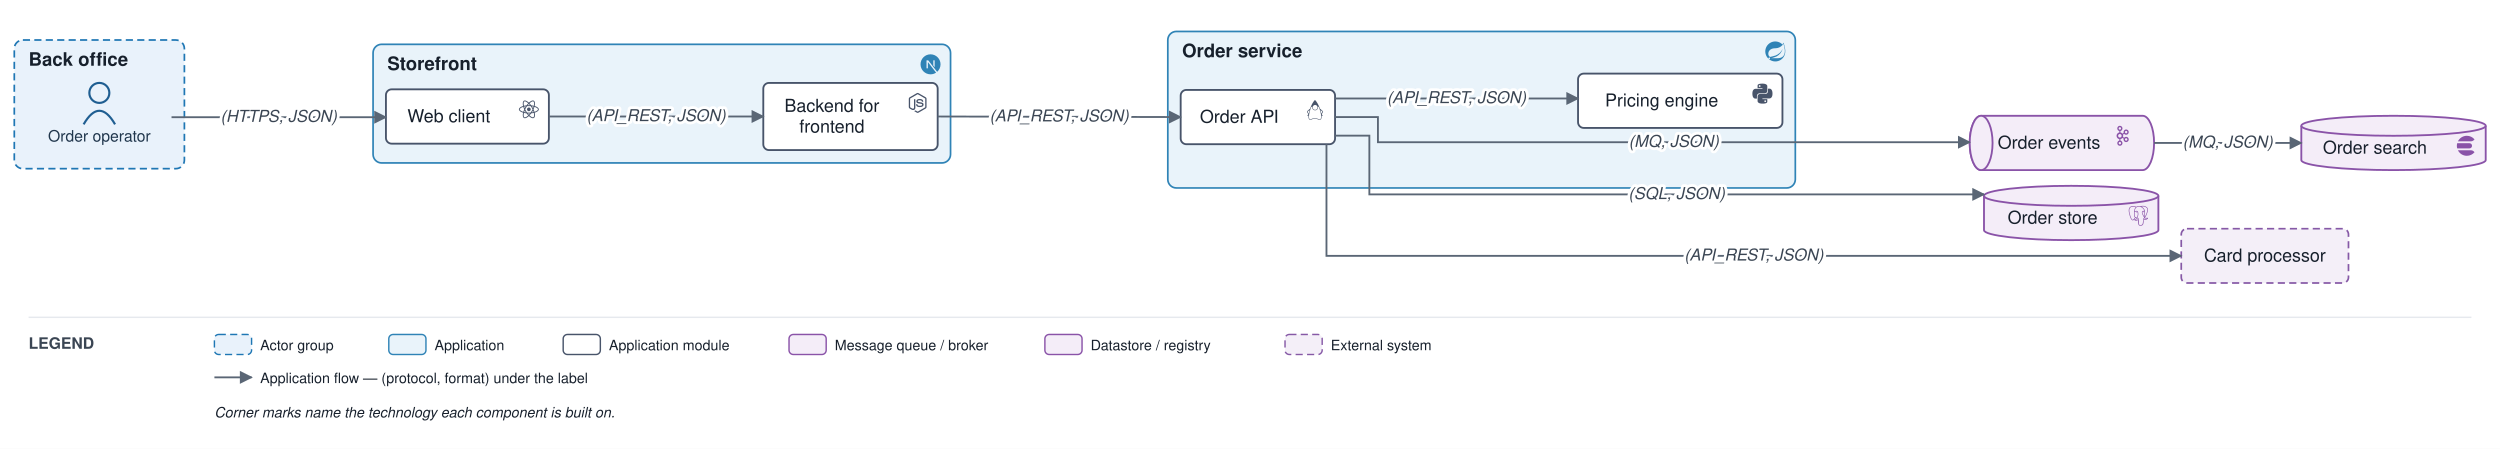
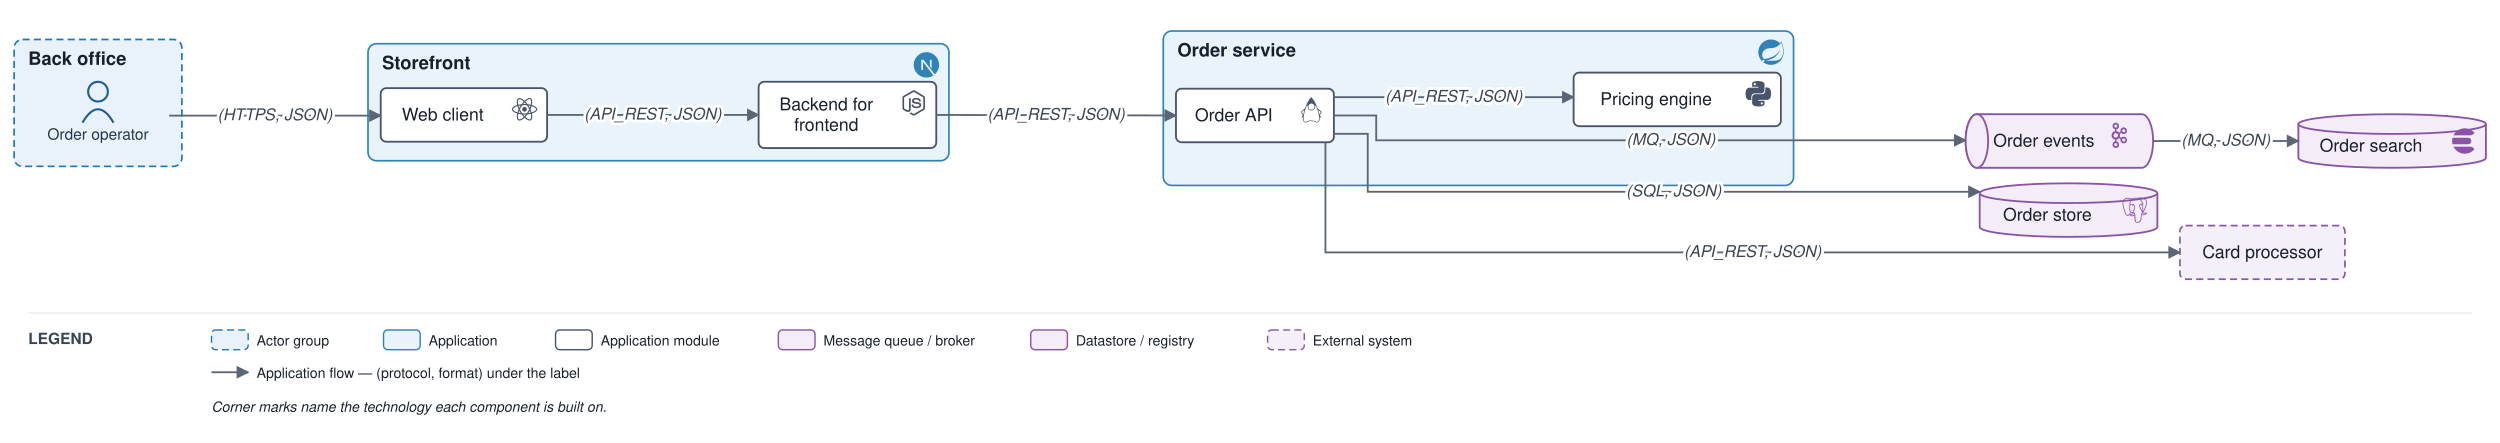
- <svg xmlns="http://www.w3.org/2000/svg" viewBox="0 0 1749 314" font-family="Helvetica,Arial,sans-serif">
+ <svg xmlns="http://www.w3.org/2000/svg" viewBox="0 0 1773 314" font-family="Helvetica,Arial,sans-serif">
  <defs>
    <marker id="arr" viewBox="0 0 10 10" refX="9" refY="5" markerWidth="7" markerHeight="7" orient="auto-start-reverse">
      <path d="M0,0 L10,5 L0,10 z" fill="#5a6675" />
    </marker>
  </defs>
-   <rect width="1749" height="314" fill="#ffffff" />
+   <rect width="1773" height="314" fill="#ffffff" />
  <rect x="10" y="28" width="119" height="90" rx="6" fill="#e9f2fb" stroke="#1f77b4" stroke-width="1.2" stroke-dasharray="5 3" />
  <text x="20" y="46" font-size="13" font-weight="bold" fill="#17202c">Back office</text>
-   <rect x="261" y="31" width="404" height="83" rx="6" fill="#e9f3fa" stroke="#2f83b6" stroke-width="1.2" />
+   <rect x="261" y="31" width="412" height="83" rx="6" fill="#e9f3fa" stroke="#2f83b6" stroke-width="1.2" />
  <text x="271" y="49" font-size="13" font-weight="bold" fill="#17202c">Storefront</text>
-   <g transform="translate(644 38) scale(0.5833)" fill="#2f83b6">
+   <g transform="translate(648 37) scale(0.75)" fill="#2f83b6">
    <path d="M18.665 21.978C16.758 23.255 14.465 24 12 24 5.377 24 0 18.623 0 12S5.377 0 12 0s12 5.377 12 12c0 3.583-1.574 6.801-4.067 9.001L9.219 7.2H7.2v9.596h1.615V9.251l9.85 12.727Zm-3.332-8.533 1.6 2.061V7.2h-1.6v6.245Z" />
  </g>
-   <rect x="817" y="22" width="439" height="109.5" rx="6" fill="#e9f3fa" stroke="#2f83b6" stroke-width="1.2" />
-   <text x="827" y="40" font-size="13" font-weight="bold" fill="#17202c">Order service</text>
-   <g transform="translate(1235 29) scale(0.5833)" fill="#2f83b6">
+   <rect x="825" y="22" width="447" height="109.5" rx="6" fill="#e9f3fa" stroke="#2f83b6" stroke-width="1.2" />
+   <text x="835" y="40" font-size="13" font-weight="bold" fill="#17202c">Order service</text>
+   <g transform="translate(1247 28) scale(0.75)" fill="#2f83b6">
    <path d="M21.854 1.416a10.45 10.45 0 0 1-1.284 2.247A11.967 11.967 0 1 0 3.852 20.776l.445.395a11.954 11.954 0 0 0 19.632-8.297c.346-3.013-.568-6.865-2.074-11.458zM5.58 20.875a1.017 1.017 0 1 1-.148-1.432 1.04 1.04 0 0 1 .148 1.432zm16.199-3.581c-2.938 3.926-9.26 2.593-13.285 2.79 0 0-.716.049-1.432.148 0 0 .272-.123.617-.247 2.84-.988 4.173-1.185 5.902-2.074 3.235-1.655 6.47-5.284 7.112-9.038-1.235 3.605-4.988 6.717-8.396 7.976-2.346.864-6.569 1.704-6.569 1.704l-.173-.099c-2.865-1.408-2.963-7.63 2.272-9.631 2.297-.889 4.47-.395 6.964-.988 2.642-.617 5.704-2.593 6.939-5.186 1.383 4.173 3.062 10.643.049 14.643z" />
  </g>
  <circle cx="69.5" cy="65" r="7" fill="none" stroke="#1f5e91" stroke-width="1.5" />
  <path d="M 58.5 87 q 11 -19 22 0" fill="none" stroke="#1f5e91" stroke-width="1.5" />
  <text x="69.5" y="99" font-size="11" text-anchor="middle" fill="#20364c">Order operator</text>
-   <rect x="270" y="62.5" width="114" height="38" rx="4" fill="#ffffff" stroke="#48546a" stroke-width="1.3" />
-   <g transform="translate(363 69.5) scale(0.5833)" fill="#48546a">
+   <rect x="270" y="62.5" width="118" height="38" rx="4" fill="#ffffff" stroke="#48546a" stroke-width="1.3" />
+   <g transform="translate(363 68.5) scale(0.75)" fill="#48546a">
    <path d="M14.23 12.004a2.236 2.236 0 0 1-2.235 2.236 2.236 2.236 0 0 1-2.236-2.236 2.236 2.236 0 0 1 2.235-2.236 2.236 2.236 0 0 1 2.236 2.236zm2.648-10.69c-1.346 0-3.107.96-4.888 2.622-1.78-1.653-3.542-2.602-4.887-2.602-.41 0-.783.093-1.106.278-1.375.793-1.683 3.264-.973 6.365C1.98 8.917 0 10.42 0 12.004c0 1.59 1.99 3.097 5.043 4.03-.704 3.113-.39 5.588.988 6.38.32.187.69.275 1.102.275 1.345 0 3.107-.96 4.888-2.624 1.78 1.654 3.542 2.603 4.887 2.603.41 0 .783-.09 1.106-.275 1.374-.792 1.683-3.263.973-6.365C22.02 15.096 24 13.59 24 12.004c0-1.59-1.99-3.097-5.043-4.032.704-3.11.39-5.587-.988-6.38-.318-.184-.688-.277-1.092-.278zm-.005 1.09v.006c.225 0 .406.044.558.127.666.382.955 1.835.73 3.704-.054.46-.142.945-.25 1.44-.96-.236-2.006-.417-3.107-.534-.66-.905-1.345-1.727-2.035-2.447 1.592-1.48 3.087-2.292 4.105-2.295zm-9.77.02c1.012 0 2.514.808 4.11 2.28-.686.72-1.37 1.537-2.02 2.442-1.107.117-2.154.298-3.113.538-.112-.49-.195-.964-.254-1.42-.23-1.868.054-3.32.714-3.707.19-.09.4-.127.563-.132zm4.882 3.05c.455.468.91.992 1.36 1.564-.44-.02-.89-.034-1.345-.034-.46 0-.915.01-1.36.034.44-.572.895-1.096 1.345-1.565zM12 8.1c.74 0 1.477.034 2.202.093.406.582.802 1.203 1.183 1.86.372.64.71 1.29 1.018 1.946-.308.655-.646 1.31-1.013 1.95-.38.66-.773 1.288-1.18 1.87-.728.063-1.466.098-2.21.098-.74 0-1.477-.035-2.202-.093-.406-.582-.802-1.204-1.183-1.86-.372-.64-.71-1.29-1.018-1.946.303-.657.646-1.313 1.013-1.954.38-.66.773-1.286 1.18-1.868.728-.064 1.466-.098 2.21-.098zm-3.635.254c-.24.377-.48.763-.704 1.16-.225.39-.435.782-.635 1.174-.265-.656-.49-1.31-.676-1.947.64-.15 1.315-.283 2.015-.386zm7.26 0c.695.103 1.365.23 2.006.387-.18.632-.405 1.282-.66 1.933-.2-.39-.41-.783-.64-1.174-.225-.392-.465-.774-.705-1.146zm3.063.675c.484.15.944.317 1.375.498 1.732.74 2.852 1.708 2.852 2.476-.005.768-1.125 1.74-2.857 2.475-.42.18-.88.342-1.355.493-.28-.958-.646-1.956-1.1-2.98.45-1.017.81-2.01 1.085-2.964zm-13.395.004c.278.96.645 1.957 1.1 2.98-.45 1.017-.812 2.01-1.086 2.964-.484-.15-.944-.318-1.37-.5-1.732-.737-2.852-1.706-2.852-2.474 0-.768 1.12-1.742 2.852-2.476.42-.18.88-.342 1.356-.494zm11.678 4.28c.265.657.49 1.312.676 1.948-.64.157-1.316.29-2.016.39.24-.375.48-.762.705-1.158.225-.39.435-.788.636-1.18zm-9.945.02c.2.392.41.783.64 1.175.23.39.465.772.705 1.143-.695-.102-1.365-.23-2.006-.386.18-.63.406-1.282.66-1.933zM17.92 16.32c.112.493.2.968.254 1.423.23 1.868-.054 3.32-.714 3.708-.147.09-.338.128-.563.128-1.012 0-2.514-.807-4.11-2.28.686-.72 1.37-1.536 2.02-2.44 1.107-.118 2.154-.3 3.113-.54zm-11.83.01c.96.234 2.006.415 3.107.532.66.905 1.345 1.727 2.035 2.446-1.595 1.483-3.092 2.295-4.11 2.295-.22-.005-.406-.05-.553-.132-.666-.38-.955-1.834-.73-3.703.054-.46.142-.944.25-1.438zm4.56.64c.44.02.89.034 1.345.034.46 0 .915-.01 1.36-.034-.44.572-.895 1.095-1.345 1.565-.455-.47-.91-.993-1.36-1.565z" />
  </g>
  <text x="314" y="85.5" font-size="12.5" text-anchor="middle" fill="#17202c">Web client</text>
-   <rect x="534" y="58" width="122" height="47" rx="4" fill="#ffffff" stroke="#48546a" stroke-width="1.3" />
-   <g transform="translate(635 65) scale(0.5833)" fill="#48546a">
+   <rect x="538" y="58" width="126" height="47" rx="4" fill="#ffffff" stroke="#48546a" stroke-width="1.3" />
+   <g transform="translate(639 64) scale(0.75)" fill="#48546a">
    <path d="M11.998,24c-0.321,0-0.641-0.084-0.922-0.247l-2.936-1.737c-0.438-0.245-0.224-0.332-0.08-0.383 c0.585-0.203,0.703-0.25,1.328-0.604c0.065-0.037,0.151-0.023,0.218,0.017l2.256,1.339c0.082,0.045,0.197,0.045,0.272,0l8.795-5.076 c0.082-0.047,0.134-0.141,0.134-0.238V6.921c0-0.099-0.053-0.192-0.137-0.242l-8.791-5.072c-0.081-0.047-0.189-0.047-0.271,0 L3.075,6.68C2.99,6.729,2.936,6.825,2.936,6.921v10.15c0,0.097,0.054,0.189,0.139,0.235l2.409,1.392 c1.307,0.654,2.108-0.116,2.108-0.89V7.787c0-0.142,0.114-0.253,0.256-0.253h1.115c0.139,0,0.255,0.112,0.255,0.253v10.021 c0,1.745-0.95,2.745-2.604,2.745c-0.508,0-0.909,0-2.026-0.551L2.28,18.675c-0.57-0.329-0.922-0.945-0.922-1.604V6.921 c0-0.659,0.353-1.275,0.922-1.603l8.795-5.082c0.557-0.315,1.296-0.315,1.848,0l8.794,5.082c0.57,0.329,0.924,0.944,0.924,1.603 v10.15c0,0.659-0.354,1.273-0.924,1.604l-8.794,5.078C12.643,23.916,12.324,24,11.998,24z M19.099,13.993 c0-1.9-1.284-2.406-3.987-2.763c-2.731-0.361-3.009-0.548-3.009-1.187c0-0.528,0.235-1.233,2.258-1.233 c1.807,0,2.473,0.389,2.747,1.607c0.024,0.115,0.129,0.199,0.247,0.199h1.141c0.071,0,0.138-0.031,0.186-0.081 c0.048-0.054,0.074-0.123,0.067-0.196c-0.177-2.098-1.571-3.076-4.388-3.076c-2.508,0-4.004,1.058-4.004,2.833 c0,1.925,1.488,2.457,3.895,2.695c2.88,0.282,3.103,0.703,3.103,1.269c0,0.983-0.789,1.402-2.642,1.402 c-2.327,0-2.839-0.584-3.011-1.742c-0.02-0.124-0.126-0.215-0.253-0.215h-1.137c-0.141,0-0.254,0.112-0.254,0.253 c0,1.482,0.806,3.248,4.655,3.248C17.501,17.007,19.099,15.91,19.099,13.993z" />
  </g>
-   <text x="582" y="78.25" font-size="12.5" text-anchor="middle" fill="#17202c">Backend for</text>
-   <text x="582" y="92.75" font-size="12.5" text-anchor="middle" fill="#17202c">frontend</text>
-   <rect x="826" y="62.9" width="108" height="38" rx="4" fill="#ffffff" stroke="#48546a" stroke-width="1.3" />
-   <g transform="translate(913 69.9) scale(0.5833)" fill="#48546a">
+   <text x="586" y="78.25" font-size="12.5" text-anchor="middle" fill="#17202c">Backend for</text>
+   <text x="586" y="92.75" font-size="12.5" text-anchor="middle" fill="#17202c">frontend</text>
+   <rect x="834" y="62.9" width="112" height="38" rx="4" fill="#ffffff" stroke="#48546a" stroke-width="1.3" />
+   <g transform="translate(921 68.9) scale(0.75)" fill="#48546a">
    <path d="M11.915 0 11.7.215C9.515 2.4 7.47 6.39 6.046 10.483c-1.064 1.024-3.633 2.81-3.711 3.551-.093.87 1.746 2.611 1.55 3.235-.198.625-1.304 1.408-1.014 1.939.1.188.823.011 1.277-.491a13.389 13.389 0 0 0-.017 2.14c.076.906.27 1.668.643 2.232.372.563.956.911 1.667.911.397 0 .727-.114 1.024-.264.298-.149.571-.33.91-.5.68-.34 1.634-.666 3.53-.604 1.903.062 2.872.39 3.559.704.687.314 1.15.664 1.925.664.767 0 1.395-.336 1.807-.9.412-.563.631-1.33.72-2.24.06-.623.055-1.32 0-2.066.454.45 1.117.604 1.213.424.29-.53-.816-1.314-1.013-1.937-.198-.624 1.642-2.366 1.549-3.236-.08-.748-2.707-2.568-3.748-3.586C16.428 6.374 14.308 2.394 12.13.215zm.175 6.038a2.95 2.95 0 0 1 2.943 2.942 2.95 2.95 0 0 1-2.943 2.943A2.95 2.95 0 0 1 9.148 8.98a2.95 2.95 0 0 1 2.942-2.942zM8.685 7.983a3.515 3.515 0 0 0-.145.997c0 1.951 1.6 3.55 3.55 3.55 1.95 0 3.55-1.598 3.55-3.55 0-.329-.046-.648-.132-.951.334.095.64.208.915.336a42.699 42.699 0 0 1 2.042 5.829c.678 2.545 1.01 4.92.846 6.607-.082.844-.29 1.51-.606 1.94-.315.431-.713.651-1.315.651-.593 0-.932-.27-1.673-.61-.741-.338-1.825-.694-3.792-.758-1.974-.064-3.073.293-3.821.669-.375.188-.659.373-.911.5s-.466.2-.752.2c-.53 0-.876-.209-1.16-.64-.285-.43-.474-1.101-.545-1.948-.141-1.693.176-4.069.823-6.614a43.155 43.155 0 0 1 1.934-5.783c.348-.167.749-.31 1.192-.425zm-3.382 4.362a.216.216 0 0 1 .13.031c-.166.56-.323 1.116-.463 1.665a33.849 33.849 0 0 0-.547 2.555 3.9 3.9 0 0 0-.2-.39c-.58-1.012-.914-1.642-1.16-2.08.315-.24 1.679-1.755 2.24-1.781zm13.394.01c.562.027 1.926 1.543 2.24 1.783-.246.438-.58 1.068-1.16 2.08a4.428 4.428 0 0 0-.163.309 32.354 32.354 0 0 0-.562-2.49 40.579 40.579 0 0 0-.482-1.652.216.216 0 0 1 .127-.03z" />
  </g>
-   <text x="867" y="85.9" font-size="12.5" text-anchor="middle" fill="#17202c">Order API</text>
-   <rect x="1104" y="51.5" width="143" height="38" rx="4" fill="#ffffff" stroke="#48546a" stroke-width="1.3" />
-   <g transform="translate(1226 58.5) scale(0.5833)" fill="#48546a">
+   <text x="875" y="85.9" font-size="12.5" text-anchor="middle" fill="#17202c">Order API</text>
+   <rect x="1116" y="51.5" width="147" height="38" rx="4" fill="#ffffff" stroke="#48546a" stroke-width="1.3" />
+   <g transform="translate(1238 57.5) scale(0.75)" fill="#48546a">
    <path d="M14.25.18l.9.2.73.26.59.3.45.32.34.34.25.34.16.33.1.3.04.26.02.2-.01.13V8.5l-.05.63-.13.55-.21.46-.26.38-.3.31-.33.25-.35.19-.35.14-.33.1-.3.07-.26.04-.21.02H8.77l-.69.05-.59.14-.5.22-.41.27-.33.32-.27.35-.2.36-.15.37-.1.35-.07.32-.04.27-.02.21v3.06H3.17l-.21-.03-.28-.07-.32-.12-.35-.18-.36-.26-.36-.36-.35-.46-.32-.59-.28-.73-.21-.88-.14-1.05-.05-1.23.06-1.22.16-1.04.24-.87.32-.71.36-.57.4-.44.42-.33.42-.24.4-.16.36-.1.32-.05.24-.01h.16l.06.01h8.16v-.83H6.18l-.01-2.75-.02-.37.05-.34.11-.31.17-.28.25-.26.31-.23.38-.2.44-.18.51-.15.58-.12.64-.1.71-.06.77-.04.84-.02 1.27.05zm-6.3 1.98l-.23.33-.08.41.08.41.23.34.33.22.41.09.41-.09.33-.22.23-.34.08-.41-.08-.41-.23-.33-.33-.22-.41-.09-.41.09zm13.09 3.95l.28.06.32.12.35.18.36.27.36.35.35.47.32.59.28.73.21.88.14 1.04.05 1.23-.06 1.23-.16 1.04-.24.86-.32.71-.36.57-.4.45-.42.33-.42.24-.4.16-.36.09-.32.05-.24.02-.16-.01h-8.22v.82h5.84l.01 2.76.02.36-.05.34-.11.31-.17.29-.25.25-.31.24-.38.2-.44.17-.51.15-.58.13-.64.09-.71.07-.77.04-.84.01-1.27-.04-1.07-.14-.9-.2-.73-.25-.59-.3-.45-.33-.34-.34-.25-.34-.16-.33-.1-.3-.04-.25-.02-.2.01-.13v-5.34l.05-.64.13-.54.21-.46.26-.38.3-.32.33-.24.35-.2.35-.14.33-.1.3-.06.26-.04.21-.02.13-.01h5.84l.69-.05.59-.14.5-.21.41-.28.33-.32.27-.35.2-.36.15-.36.1-.35.07-.32.04-.28.02-.21V6.07h2.09l.14.01zm-6.47 14.25l-.23.33-.08.41.08.41.23.33.33.23.41.08.41-.08.33-.23.23-.33.08-.41-.08-.41-.23-.33-.33-.23-.41-.08-.41.08z" />
  </g>
-   <text x="1162.5" y="74.5" font-size="12.5" text-anchor="middle" fill="#17202c">Pricing engine</text>
-   <path d="M 1386 81 h 113 a 8 19 0 0 1 0 38 h -113 a 8 19 0 0 1 0 -38" fill="#f4edf8" stroke="#8a53a8" stroke-width="1.3" />
-   <ellipse cx="1386" cy="100" rx="8" ry="19" fill="#f4edf8" stroke="#8a53a8" stroke-width="1.3" />
-   <g transform="translate(1478 88) scale(0.5833)" fill="#8a53a8">
+   <text x="1174.5" y="74.5" font-size="12.5" text-anchor="middle" fill="#17202c">Pricing engine</text>
+   <path d="M 1402 81 h 117 a 8 19 0 0 1 0 38 h -117 a 8 19 0 0 1 0 -38" fill="#f4edf8" stroke="#8a53a8" stroke-width="1.3" />
+   <ellipse cx="1402" cy="100" rx="8" ry="19" fill="#f4edf8" stroke="#8a53a8" stroke-width="1.3" />
+   <g transform="translate(1494 87) scale(0.75)" fill="#8a53a8">
    <path d="M9.71 2.136a1.43 1.43 0 0 0-2.047 0h-.007a1.48 1.48 0 0 0-.421 1.042c0 .41.161.777.422 1.039l.007.007c.257.264.616.426 1.019.426.404 0 .766-.162 1.027-.426l.003-.007c.261-.262.421-.629.421-1.039 0-.408-.159-.777-.421-1.042H9.71zM8.683 22.295c.404 0 .766-.167 1.027-.429l.003-.008c.261-.261.421-.631.421-1.036 0-.41-.159-.778-.421-1.044H9.71a1.42 1.42 0 0 0-1.027-.432 1.4 1.4 0 0 0-1.02.432h-.007c-.26.266-.422.634-.422 1.044 0 .406.161.775.422 1.036l.007.008c.258.262.617.429 1.02.429zm7.89-4.462c.359-.096.683-.33.882-.684l.027-.052a1.47 1.47 0 0 0 .114-1.067 1.454 1.454 0 0 0-.675-.896l-.021-.014a1.425 1.425 0 0 0-1.078-.132c-.36.091-.684.335-.881.686-.2.349-.241.75-.146 1.119.099.363.33.691.675.896h.002c.346.203.737.239 1.101.144zm-6.405-7.342a2.083 2.083 0 0 0-1.485-.627c-.58 0-1.103.242-1.482.627-.378.385-.612.916-.612 1.507s.233 1.124.612 1.514a2.08 2.08 0 0 0 2.967 0c.379-.39.612-.923.612-1.514s-.233-1.122-.612-1.507zm-.835-2.51c.843.141 1.6.552 2.178 1.144h.004c.092.093.182.196.265.299l1.446-.851a3.176 3.176 0 0 1-.047-1.808 3.149 3.149 0 0 1 1.456-1.926l.025-.016a3.062 3.062 0 0 1 2.345-.306c.77.21 1.465.721 1.898 1.482v.002c.431.757.518 1.626.313 2.408a3.145 3.145 0 0 1-1.456 1.928l-.198.118h-.02a3.095 3.095 0 0 1-2.154.201 3.127 3.127 0 0 1-1.514-.944l-1.444.848a4.162 4.162 0 0 1 0 2.879l1.444.846c.413-.47.939-.789 1.514-.944a3.041 3.041 0 0 1 2.371.319l.048.023v.002a3.17 3.17 0 0 1 1.408 1.906 3.215 3.215 0 0 1-.313 2.405l-.026.053-.003-.005a3.147 3.147 0 0 1-1.867 1.436 3.096 3.096 0 0 1-2.371-.318v-.006a3.156 3.156 0 0 1-1.456-1.927 3.175 3.175 0 0 1 .047-1.805l-1.446-.848a3.905 3.905 0 0 1-.265.294l-.004.005a3.938 3.938 0 0 1-2.178 1.138v1.699a3.09 3.09 0 0 1 1.56.862l.002.004c.565.572.914 1.368.914 2.243 0 .873-.35 1.664-.914 2.239l-.002.009a3.1 3.1 0 0 1-2.21.931 3.1 3.1 0 0 1-2.206-.93h-.002v-.009a3.186 3.186 0 0 1-.916-2.239c0-.875.35-1.672.916-2.243v-.004h.002a3.1 3.1 0 0 1 1.558-.862v-1.699a3.926 3.926 0 0 1-2.176-1.138l-.006-.005a4.098 4.098 0 0 1-1.173-2.874c0-1.122.452-2.136 1.173-2.872h.006a3.947 3.947 0 0 1 2.176-1.144V6.289a3.137 3.137 0 0 1-1.558-.864h-.002v-.004a3.192 3.192 0 0 1-.916-2.243c0-.871.35-1.669.916-2.243l.002-.002A3.084 3.084 0 0 1 8.683 0c.861 0 1.641.355 2.21.932v.002h.002c.565.574.914 1.372.914 2.243 0 .876-.35 1.667-.914 2.243l-.002.005a3.142 3.142 0 0 1-1.56.864v1.692zm8.121-1.129l-.012-.019a1.452 1.452 0 0 0-.87-.668 1.43 1.43 0 0 0-1.103.146h.002c-.347.2-.58.529-.677.896-.095.365-.054.768.146 1.119l.007.009c.2.347.519.579.874.673.357.103.755.059 1.098-.144l.019-.009a1.47 1.47 0 0 0 .657-.885 1.493 1.493 0 0 0-.141-1.118" />
  </g>
-   <text x="1433.5" y="104" font-size="12.5" text-anchor="middle" fill="#17202c">Order events</text>
-   <path d="M 1388 137 v 24 a 61 7 0 0 0 122 0 v -24" fill="#f4edf8" stroke="#8a53a8" stroke-width="1.3" />
-   <ellipse cx="1449" cy="137" rx="61" ry="7" fill="#f4edf8" stroke="#8a53a8" stroke-width="1.3" />
-   <g transform="translate(1489 144) scale(0.5833)" fill="#8a53a8">
+   <text x="1449.5" y="104" font-size="12.5" text-anchor="middle" fill="#17202c">Order events</text>
+   <path d="M 1404 137 v 24 a 63 7 0 0 0 126 0 v -24" fill="#f4edf8" stroke="#8a53a8" stroke-width="1.3" />
+   <ellipse cx="1467" cy="137" rx="63" ry="7" fill="#f4edf8" stroke="#8a53a8" stroke-width="1.3" />
+   <g transform="translate(1505 140) scale(0.75)" fill="#8a53a8">
    <path d="M23.559 14.723a.527.527 0 0 0-.056-.119c-.139-.263-.477-.342-1.007-.232-1.653.341-2.293.131-2.526-.019 1.342-2.048 2.445-4.522 3.041-6.83.271-1.051.798-3.524.122-4.732a1.564 1.564 0 0 0-.151-.235C21.693.909 19.801.025 17.51.001c-1.495-.016-2.771.346-3.116.479a9.449 9.449 0 0 0-.516-.082 8.044 8.044 0 0 0-1.311-.128c-1.182-.018-2.204.264-3.05.841-.857-.321-4.789-1.645-7.222.079C.936 2.153.309 3.873.43 6.304c.041.818.507 3.334 1.242 5.744.46 1.506.939 2.702 1.433 3.582.553.994 1.126 1.593 1.714 1.79.447.149 1.133.144 1.858-.728.801-.964 1.59-1.826 1.945-2.207.435.235.906.362 1.39.377a.057.057 0 0 0 0.0.004 11.031 11.031 0 0 0-.247.305c-.339.43-.409.52-1.5.744-.31.064-1.134.234-1.146.811-.003.122.033.231.092.327.227.423.922.61 1.015.633 1.335.334 2.504.092 3.371-.679-.017 2.231.077 4.417.345 5.087.221.553.762 1.905 2.469 1.904.251 0 .526-.029.83-.094 1.782-.382 2.556-1.17 2.855-2.906.15-.871.402-2.875.539-4.101.017-.07.036-.121.057-.136.001-.001.07-.047.427.031a.367.367 0 0 0 .044.007l.254.022.015.001c.847.038 1.911-.143 2.531-.431.644-.299 1.806-1.032 1.595-1.67zM2.371 11.877c-.744-2.436-1.178-4.885-1.212-5.572-.109-2.171.417-3.683 1.562-4.493 1.837-1.299 4.84-.541 6.108-.13-.003.003-.007.006-.01.009-2.024 2.044-1.976 5.536-1.971 5.75-0.0.082.007.199.016.359.035.587.1 1.68-.073 2.918-.161 1.15.194 2.276.973 3.089.081.084.165.163.252.237-.347.371-1.1 1.193-1.903 2.158-.568.682-.96.552-1.089.509-.392-.131-.813-.587-1.238-1.322-.48-.839-.964-2.032-1.415-3.513zm6.007 5.087c-.171-.043-.327-.113-.432-.177.089-.039.237-.09.483-.141 1.283-.264 1.482-.451 1.914-1.0.099-.126.212-.269.367-.443a.355.355 0 0 0 .074-.13c.171-.151.272-.11.437-.042.156.065.308.26.369.475.029.102.062.294-.045.444-.904 1.266-2.222 1.249-3.168 1.013zm2.094-3.988-.052.141c-.133.357-.257.688-.333 1.003-.667-.002-1.317-.287-1.81-.802-.628-.655-.913-1.566-.782-2.5.183-1.308.115-2.447.079-3.059-.005-.086-.009-.161-.012-.22.296-.262 1.666-.996 2.643-.772.446.102.718.406.831.928.585 2.704.077 3.831-.33 4.736-.084.187-.163.363-.231.545zm7.364 4.572c-.017.177-.036.376-.062.596l-.146.438a.355.355 0 0 0-.018.108c-.006.475-.054.649-.115.869-.063.229-.135.489-.179 1.058-.11 1.414-.878 2.227-2.417 2.557-1.516.325-1.784-.497-2.021-1.222a6.582 6.582 0 0 0-.077-.227c-.215-.586-.191-1.412-.157-2.555.017-.561-.025-1.901-.33-2.646.004-.293.011-.591.019-.892a.353.353 0 0 0-.015-.113 1.493 1.493 0 0 0-.044-.208c-.123-.428-.421-.787-.78-.935-.142-.059-.404-.167-.718-.087.067-.276.183-.588.309-.925l.053-.142c.059-.16.134-.326.213-.501.426-.948 1.011-2.245.377-5.177-.237-1.098-1.03-1.634-2.232-1.51-.721.075-1.38.365-1.709.532a5.672 5.672 0 0 0-.196.104c.092-1.106.439-3.174 1.736-4.482a4.031 4.031 0 0 1 .303-.276.353.353 0 0 0 .145-.064c.752-.571 1.694-.851 2.802-.833.409.007.802.034 1.174.081 1.939.354 3.244 1.447 4.036 2.383.814.962 1.255 1.931 1.431 2.454-1.323-.135-2.223.127-2.68.779-.993 1.419.543 4.173 1.281 5.496.135.243.252.452.289.541.24.583.551.971.779 1.255.07.087.137.171.189.245-.401.116-1.121.383-1.055 1.717-.012.156-.042.447-.083.815-.046.208-.07.46-.099.766zm.89-1.621c-.041-.832.269-.918.597-1.01a2.857 2.857 0 0 0 .135-.041 1.202 1.202 0 0 0 .134.103c.57.377 1.582.421 3.007.134-.202.177-.519.399-.953.601-.41.19-1.096.333-1.747.364-.72.034-1.086-.081-1.172-.151zm.57-9.271c-.006.351-.054.669-.105 1.002-.055.358-.112.727-.126 1.176-.014.437.04.891.093 1.33.107.887.216 1.8-.207 2.701a3.527 3.527 0 0 1-.188-.386c-.053-.128-.167-.333-.325-.616-.616-1.104-2.057-3.69-1.319-4.745.38-.543 1.341-.566 2.178-.463zm.228 7.014a12.376 12.376 0 0 0-.085-.107l-.035-.044c.726-1.2.584-2.386.458-3.438-.052-.432-.101-.84-.088-1.223.013-.406.067-.754.118-1.091.064-.415.129-.844.111-1.351.013-.053.019-.116.012-.19-.046-.485-.6-1.938-1.729-3.253-.608-.707-1.49-1.497-2.689-2.039.525-.107 1.233-.203 2.024-.186 2.051.046 3.675.814 4.824 2.282a.908.908 0 0 1 .067.1c.723 1.356-.276 6.275-2.987 10.54zm-8.817-6.116c-.025.179-.309.422-.621.422a.582.582 0 0 1-.081-.006c-.187-.026-.377-.144-.506-.316-.046-.06-.12-.178-.105-.284.005-.04.026-.099.092-.149.118-.089.352-.123.61-.087.316.044.643.194.611.419zm7.931-.411c.011.079-.049.201-.153.31-.068.072-.212.196-.408.223a.546.546 0 0 1-.075.005c-.293 0-.541-.234-.561-.372-.024-.176.264-.311.561-.352.297-.041.611.009.636.185z" />
  </g>
-   <text x="1436" y="156.5" font-size="12.5" text-anchor="middle" fill="#17202c">Order store</text>
-   <path d="M 1610 88 v 24 a 64.5 7 0 0 0 129 0 v -24" fill="#f4edf8" stroke="#8a53a8" stroke-width="1.3" />
-   <ellipse cx="1674.5" cy="88" rx="64.5" ry="7" fill="#f4edf8" stroke="#8a53a8" stroke-width="1.3" />
-   <g transform="translate(1718 95) scale(0.5833)" fill="#8a53a8">
+   <text x="1452" y="156.5" font-size="12.5" text-anchor="middle" fill="#17202c">Order store</text>
+   <path d="M 1630 88 v 24 a 66.5 7 0 0 0 133 0 v -24" fill="#f4edf8" stroke="#8a53a8" stroke-width="1.3" />
+   <ellipse cx="1696.5" cy="88" rx="66.5" ry="7" fill="#f4edf8" stroke="#8a53a8" stroke-width="1.3" />
+   <g transform="translate(1738 91) scale(0.75)" fill="#8a53a8">
    <path d="M13.394 0C8.683 0 4.609 2.716 2.644 6.667h15.641a4.77 4.77 0 0 0 3.073-1.11c.446-.375.864-.785 1.247-1.243l.001-.002A11.974 11.974 0 0 0 13.394 0zM1.804 8.889a12.009 12.009 0 0 0 0 6.222h14.7a3.111 3.111 0 1 0 0-6.222zm.84 8.444C4.61 21.283 8.684 24 13.395 24c3.701 0 7.011-1.677 9.212-4.312l-.001-.002a9.958 9.958 0 0 0-1.247-1.243 4.77 4.77 0 0 0-3.073-1.11z" />
  </g>
-   <text x="1661.5" y="107.5" font-size="12.5" text-anchor="middle" fill="#17202c">Order search</text>
-   <rect x="1526" y="160" width="117" height="38" rx="4" fill="#f4eff8" stroke="#8659a6" stroke-width="1.2" stroke-dasharray="5 3" />
-   <text x="1584.5" y="183" font-size="12.5" text-anchor="middle" fill="#17202c">Card processor</text>
+   <text x="1681.5" y="107.5" font-size="12.5" text-anchor="middle" fill="#17202c">Order search</text>
+   <rect x="1546" y="160" width="117" height="38" rx="4" fill="#f4eff8" stroke="#8659a6" stroke-width="1.2" stroke-dasharray="5 3" />
+   <text x="1604.5" y="183" font-size="12.5" text-anchor="middle" fill="#17202c">Card processor</text>
  <path d="M 120 82 L 270 82" fill="none" stroke="#5a6675" stroke-width="1.3" marker-end="url(#arr)" />
-   <path d="M 384 81.5 L 534 81.5" fill="none" stroke="#5a6675" stroke-width="1.3" marker-end="url(#arr)" />
-   <path d="M 656 81.5 L 826 81.9" fill="none" stroke="#5a6675" stroke-width="1.3" marker-end="url(#arr)" />
-   <path d="M 934 68.9 L 1104 68.9" fill="none" stroke="#5a6675" stroke-width="1.3" marker-end="url(#arr)" />
-   <path d="M 934 94.9 L 958 94.9 L 958 136 L 1388 136" fill="none" stroke="#5a6675" stroke-width="1.3" marker-end="url(#arr)" />
-   <path d="M 934 81.9 L 964 81.9 L 964 99.5 L 1378 99.5" fill="none" stroke="#5a6675" stroke-width="1.3" marker-end="url(#arr)" />
-   <path d="M 1507 100 L 1610 100" fill="none" stroke="#5a6675" stroke-width="1.3" marker-end="url(#arr)" />
-   <path d="M 928 100.9 L 928 179 L 1526 179" fill="none" stroke="#5a6675" stroke-width="1.3" marker-end="url(#arr)" />
+   <path d="M 388 81.5 L 538 81.5" fill="none" stroke="#5a6675" stroke-width="1.3" marker-end="url(#arr)" />
+   <path d="M 664 81.5 L 834 81.9" fill="none" stroke="#5a6675" stroke-width="1.3" marker-end="url(#arr)" />
+   <path d="M 946 68.9 L 1116 68.9" fill="none" stroke="#5a6675" stroke-width="1.3" marker-end="url(#arr)" />
+   <path d="M 946 94.9 L 970 94.9 L 970 136 L 1404 136" fill="none" stroke="#5a6675" stroke-width="1.3" marker-end="url(#arr)" />
+   <path d="M 946 81.9 L 976 81.9 L 976 99.5 L 1394 99.5" fill="none" stroke="#5a6675" stroke-width="1.3" marker-end="url(#arr)" />
+   <path d="M 1527 100 L 1630 100" fill="none" stroke="#5a6675" stroke-width="1.3" marker-end="url(#arr)" />
+   <path d="M 940 100.9 L 940 179 L 1546 179" fill="none" stroke="#5a6675" stroke-width="1.3" marker-end="url(#arr)" />
  <text x="195" y="85.25" font-size="11.5" text-anchor="middle" fill="#3a4553" font-style="italic" stroke="#ffffff" stroke-width="4" paint-order="stroke" stroke-linejoin="round">(HTTPS, JSON)</text>
-   <text x="459" y="84.75" font-size="11.5" text-anchor="middle" fill="#3a4553" font-style="italic" stroke="#ffffff" stroke-width="4" paint-order="stroke" stroke-linejoin="round">(API_REST, JSON)</text>
-   <text x="741" y="84.95" font-size="11.5" text-anchor="middle" fill="#3a4553" font-style="italic" stroke="#ffffff" stroke-width="4" paint-order="stroke" stroke-linejoin="round">(API_REST, JSON)</text>
-   <text x="1019" y="72.15" font-size="11.5" text-anchor="middle" fill="#3a4553" font-style="italic" stroke="#ffffff" stroke-width="4" paint-order="stroke" stroke-linejoin="round">(API_REST, JSON)</text>
-   <text x="1173" y="139.25" font-size="11.5" text-anchor="middle" fill="#3a4553" font-style="italic" stroke="#ffffff" stroke-width="4" paint-order="stroke" stroke-linejoin="round">(SQL, JSON)</text>
-   <text x="1171" y="102.75" font-size="11.5" text-anchor="middle" fill="#3a4553" font-style="italic" stroke="#ffffff" stroke-width="4" paint-order="stroke" stroke-linejoin="round">(MQ, JSON)</text>
-   <text x="1558.5" y="103.25" font-size="11.5" text-anchor="middle" fill="#3a4553" font-style="italic" stroke="#ffffff" stroke-width="4" paint-order="stroke" stroke-linejoin="round">(MQ, JSON)</text>
-   <text x="1227" y="182.25" font-size="11.5" text-anchor="middle" fill="#3a4553" font-style="italic" stroke="#ffffff" stroke-width="4" paint-order="stroke" stroke-linejoin="round">(API_REST, JSON)</text>
-   <line x1="20" y1="222" x2="1729" y2="222" stroke="#e6e9ee" stroke-width="1" />
+   <text x="463" y="84.75" font-size="11.5" text-anchor="middle" fill="#3a4553" font-style="italic" stroke="#ffffff" stroke-width="4" paint-order="stroke" stroke-linejoin="round">(API_REST, JSON)</text>
+   <text x="749" y="84.95" font-size="11.5" text-anchor="middle" fill="#3a4553" font-style="italic" stroke="#ffffff" stroke-width="4" paint-order="stroke" stroke-linejoin="round">(API_REST, JSON)</text>
+   <text x="1031" y="72.15" font-size="11.5" text-anchor="middle" fill="#3a4553" font-style="italic" stroke="#ffffff" stroke-width="4" paint-order="stroke" stroke-linejoin="round">(API_REST, JSON)</text>
+   <text x="1187" y="139.25" font-size="11.5" text-anchor="middle" fill="#3a4553" font-style="italic" stroke="#ffffff" stroke-width="4" paint-order="stroke" stroke-linejoin="round">(SQL, JSON)</text>
+   <text x="1185" y="102.75" font-size="11.5" text-anchor="middle" fill="#3a4553" font-style="italic" stroke="#ffffff" stroke-width="4" paint-order="stroke" stroke-linejoin="round">(MQ, JSON)</text>
+   <text x="1578.5" y="103.25" font-size="11.5" text-anchor="middle" fill="#3a4553" font-style="italic" stroke="#ffffff" stroke-width="4" paint-order="stroke" stroke-linejoin="round">(MQ, JSON)</text>
+   <text x="1243" y="182.25" font-size="11.5" text-anchor="middle" fill="#3a4553" font-style="italic" stroke="#ffffff" stroke-width="4" paint-order="stroke" stroke-linejoin="round">(API_REST, JSON)</text>
+   <line x1="20" y1="222" x2="1753" y2="222" stroke="#e6e9ee" stroke-width="1" />
  <text x="20" y="244" font-size="11" font-weight="bold" fill="#3a4553">LEGEND</text>
  <rect x="150" y="234" width="26" height="14" rx="3" fill="#e9f2fb" stroke="#1f77b4" stroke-dasharray="5 3" />
  <text x="182" y="245" font-size="10" fill="#17202c">Actor group</text>
  <rect x="272" y="234" width="26" height="14" rx="3" fill="#e9f3fa" stroke="#2f83b6" />
  <text x="304" y="245" font-size="10" fill="#17202c">Application</text>
  <rect x="394" y="234" width="26" height="14" rx="3" fill="#ffffff" stroke="#48546a" />
  <text x="426" y="245" font-size="10" fill="#17202c">Application module</text>
  <rect x="552" y="234" width="26" height="14" rx="3" fill="#f4edf8" stroke="#8a53a8" />
  <text x="584" y="245" font-size="10" fill="#17202c">Message queue / broker</text>
  <rect x="731" y="234" width="26" height="14" rx="3" fill="#f4edf8" stroke="#8a53a8" />
  <text x="763" y="245" font-size="10" fill="#17202c">Datastore / registry</text>
  <rect x="899" y="234" width="26" height="14" rx="3" fill="#f4eff8" stroke="#8659a6" stroke-dasharray="5 3" />
  <text x="931" y="245" font-size="10" fill="#17202c">External system</text>
  <line x1="150" y1="264" x2="176" y2="264" stroke="#5a6675" stroke-width="1.3" marker-end="url(#arr)" />
  <text x="182" y="268" font-size="10" fill="#17202c">Application flow — (protocol, format) under the label</text>
  <text x="150" y="292" font-size="10" fill="#17202c" font-style="italic">Corner marks name the technology each component is built on.</text>
</svg>
